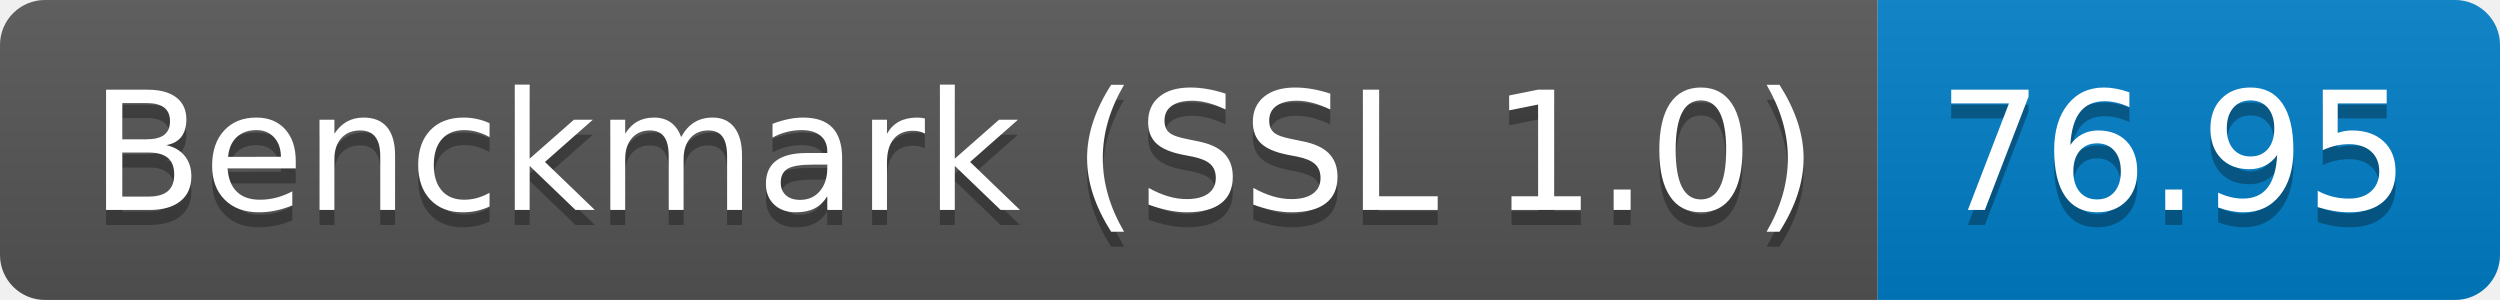
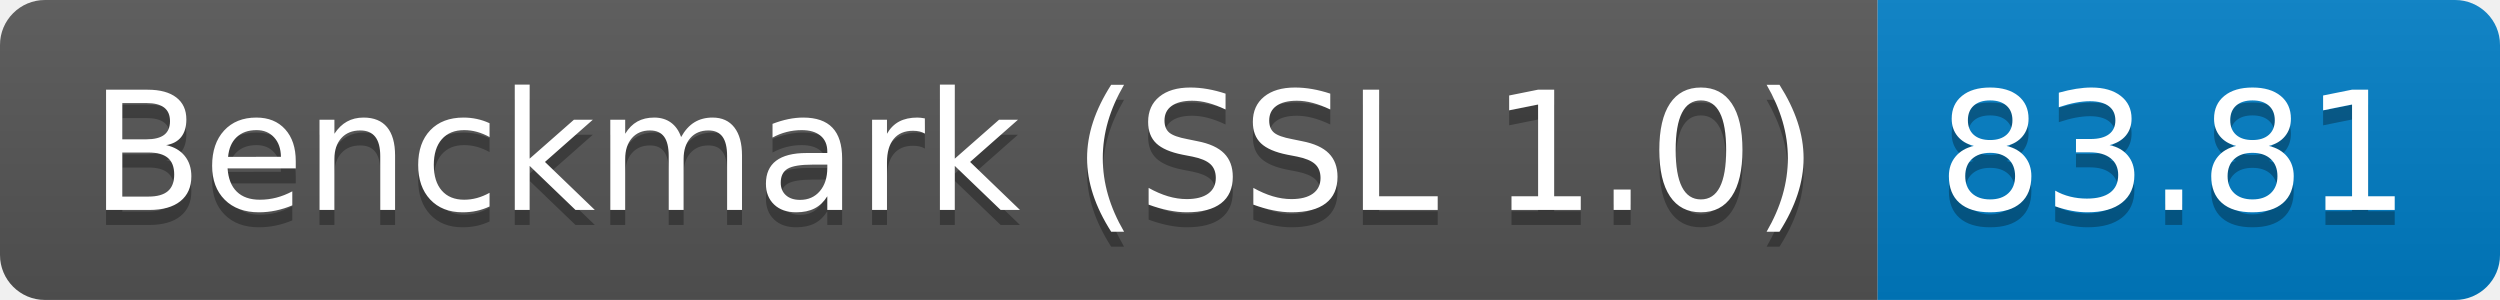
<svg xmlns="http://www.w3.org/2000/svg" height="20" width="166.7">
  <linearGradient id="smooth" x2="0" y2="100%">
    <stop offset="0" stop-color="#bbb" stop-opacity=".1" />
    <stop offset="1" stop-opacity=".1" />
  </linearGradient>
  <clipPath id="round">
    <rect fill="#fff" height="20" rx="3" width="166.7" />
  </clipPath>
  <g clip-path="url(#round)">
    <rect fill="#555" height="20" width="125.2" />
    <rect fill="#007ec6" height="20" width="41.5" x="125.2" />
    <rect fill="url(#smooth)" height="20" width="166.7" />
  </g>
  <g fill="#fff" font-family="DejaVu Sans,Verdana,Geneva,sans-serif" font-size="110" text-anchor="middle">
    <text fill="#010101" fill-opacity=".3" lengthAdjust="spacing" textLength="1152.0" transform="scale(0.1)" x="636.0" y="150">Benckmark (SSL 1.0)</text>
    <text lengthAdjust="spacing" textLength="1152.0" transform="scale(0.1)" x="636.0" y="140">Benckmark (SSL 1.0)</text>
-     <text fill="#010101" fill-opacity=".3" lengthAdjust="spacing" textLength="315.0" transform="scale(0.1)" x="1449.5" y="150">76.95</text>
-     <text lengthAdjust="spacing" textLength="315.0" transform="scale(0.1)" x="1449.5" y="140">76.95</text>
+     <text fill="#010101" fill-opacity=".3" lengthAdjust="spacing" textLength="315.0" transform="scale(0.1)" x="1449.5" y="150">83.81</text>
+     <text lengthAdjust="spacing" textLength="315.0" transform="scale(0.1)" x="1449.5" y="140">83.81</text>
  </g>
</svg>
